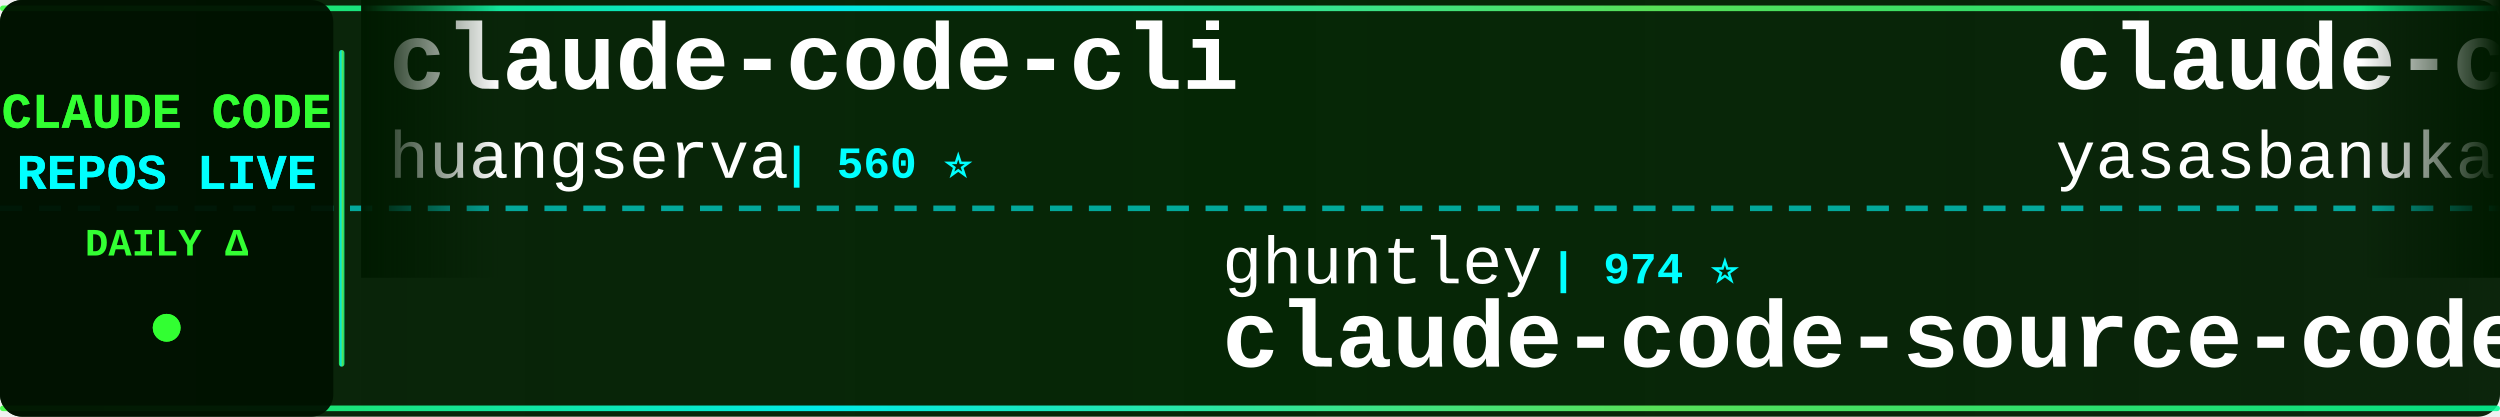
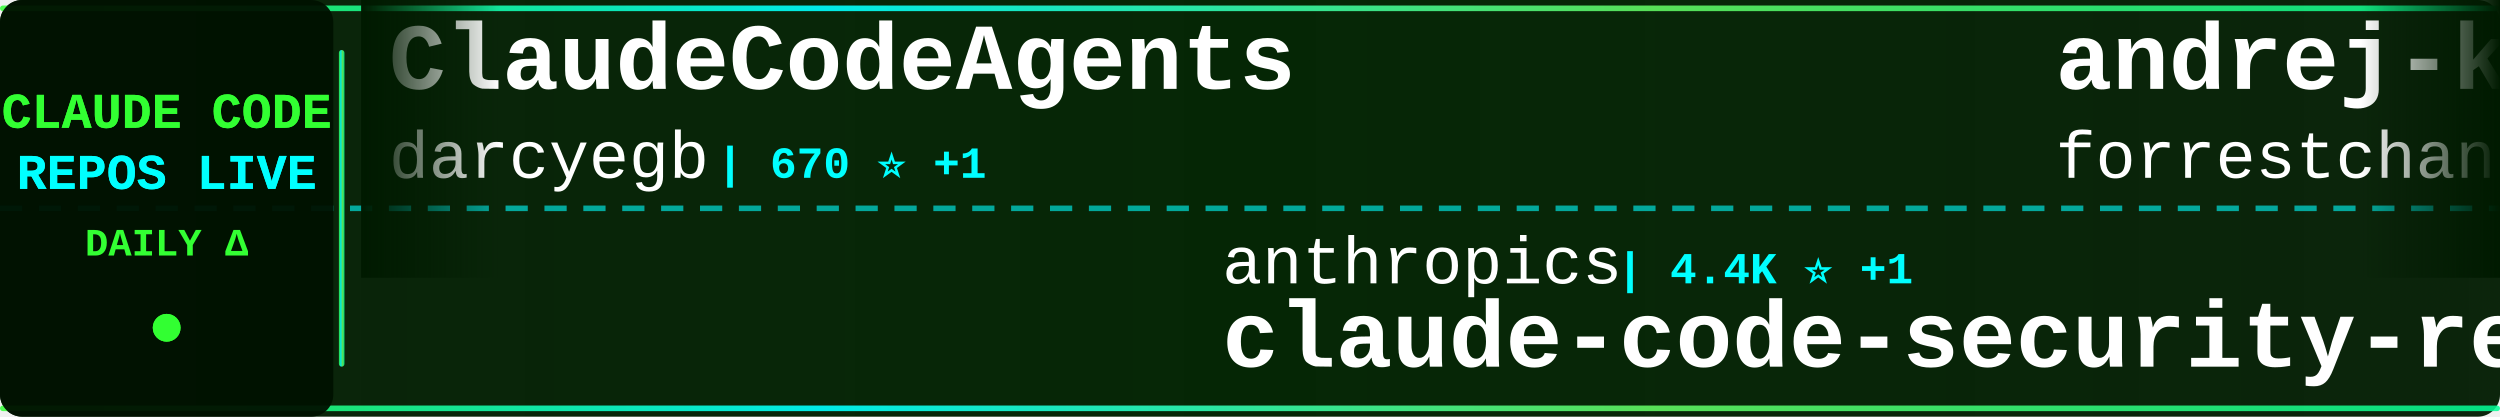
<svg xmlns="http://www.w3.org/2000/svg" width="900" height="150">
  <defs>
    <linearGradient id="tickerBg" x1="0%" y1="0%" x2="100%" y2="0%">
      <stop offset="0%" style="stop-color:#001a00;stop-opacity:0.95" />
      <stop offset="50%" style="stop-color:#002200;stop-opacity:0.98" />
      <stop offset="100%" style="stop-color:#001a00;stop-opacity:0.95" />
    </linearGradient>
    <linearGradient id="borderGrad" x1="0%" y1="0%" x2="100%" y2="0%">
      <stop offset="0%" style="stop-color:#33ff33;stop-opacity:0.85">
        <animate attributeName="stop-opacity" values="0.85;1;0.85" dur="2s" repeatCount="indefinite" />
      </stop>
      <stop offset="33%" style="stop-color:#00ffff;stop-opacity:0.9">
        <animate attributeName="stop-opacity" values="0.9;1;0.9" dur="2.2s" repeatCount="indefinite" />
      </stop>
      <stop offset="66%" style="stop-color:#66ff66;stop-opacity:0.85">
        <animate attributeName="stop-opacity" values="0.85;1;0.85" dur="1.8s" repeatCount="indefinite" />
      </stop>
      <stop offset="100%" style="stop-color:#00ff99;stop-opacity:0.85">
        <animate attributeName="stop-opacity" values="0.85;1;0.85" dur="2s" repeatCount="indefinite" />
      </stop>
    </linearGradient>
    <filter id="textGlow">
      <feGaussianBlur stdDeviation="0.1" result="coloredBlur" />
      <feMerge>
        <feMergeNode in="coloredBlur" />
        <feMergeNode in="SourceGraphic" />
      </feMerge>
    </filter>
    <filter id="metricGlow">
      <feGaussianBlur stdDeviation="0.2" result="coloredBlur" />
      <feMerge>
        <feMergeNode in="coloredBlur" />
        <feMergeNode in="SourceGraphic" />
      </feMerge>
    </filter>
    <linearGradient id="leftFade" x1="0%" y1="0%" x2="100%" y2="0%">
      <stop offset="0%" style="stop-color:#001a00;stop-opacity:1" />
      <stop offset="100%" style="stop-color:#001a00;stop-opacity:0" />
    </linearGradient>
    <linearGradient id="rightFade" x1="0%" y1="0%" x2="100%" y2="0%">
      <stop offset="0%" style="stop-color:#001a00;stop-opacity:0" />
      <stop offset="100%" style="stop-color:#001a00;stop-opacity:1" />
    </linearGradient>
  </defs>
  <rect width="900" height="150" fill="url(#tickerBg)" rx="8" />
  <rect x="0" y="2" width="900" height="2" fill="url(#borderGrad)" rx="1" />
  <rect x="0" y="146" width="900" height="2" fill="url(#borderGrad)" rx="1" />
  <line x1="0" y1="75" x2="900" y2="75" stroke="#00ffff" stroke-width="2" stroke-dasharray="8 6" opacity="0.6" />
  <rect x="0" y="0" width="120" height="150" fill="#001100" opacity="0.95" rx="8" />
  <text x="60" y="46" font-family="'Courier New', monospace" font-size="18" font-weight="bold" fill="#33ff33" text-anchor="middle" filter="url(#textGlow)">
    CLAUDE CODE
  </text>
  <text x="60" y="68" font-family="'Courier New', monospace" font-size="18" font-weight="bold" fill="#00ffff" text-anchor="middle" filter="url(#textGlow)">
    REPOS LIVE
  </text>
  <text x="60" y="92" font-family="'Courier New', monospace" font-size="14" font-weight="bold" fill="#33ff33" text-anchor="middle">
    DAILY Δ
  </text>
  <circle cx="60" cy="118" r="5" fill="#33ff33" filter="url(#metricGlow)">
    <animate attributeName="r" values="4;6;4" dur="1.5s" repeatCount="indefinite" />
    <animate attributeName="opacity" values="0.6;1;0.6" dur="1.5s" repeatCount="indefinite" />
  </circle>
  <rect x="122" y="18" width="2" height="114" fill="url(#borderGrad)" rx="1" />
  <clipPath id="tickerClip">
    <rect x="130" y="0" width="770" height="150" />
  </clipPath>
  <g clip-path="url(#tickerClip)">
    <g id="tickerItems">
      <animateTransform attributeName="transform" attributeType="XML" type="translate" from="0 0" to="-3000 0" dur="54s" repeatCount="indefinite" />
      <g transform="translate(0, 0)">
-         <text x="140" y="32" font-family="'Courier New', monospace" font-size="34" font-weight="bold" fill="#ffffff">claude-code-cli</text>
-         <text x="140" y="64" font-family="'Courier New', monospace" font-size="24" font-weight="normal" fill="#ffffff" opacity="1.0">huangserva</text>
-         <text x="282" y="64" font-family="'Courier New', monospace" font-size="16" font-weight="bold" fill="#00ffff"> | 560 ⭐</text>
+         <text x="140" y="32" font-family="'Courier New', monospace" font-size="34" font-weight="bold" fill="#ffffff">ClaudeCodeAgents</text>
+         <text x="140" y="64" font-family="'Courier New', monospace" font-size="24" font-weight="normal" fill="#ffffff" opacity="1.0">darcyegb</text>
+         <text x="258" y="64" font-family="'Courier New', monospace" font-size="16" font-weight="bold" fill="#00ffff"> | 670 ⭐ +1</text>
      </g>
      <g transform="translate(300, 0)">
-         <text x="140" y="102" font-family="'Courier New', monospace" font-size="24" font-weight="normal" fill="#ffffff" opacity="1.0">ghuntley</text>
-         <text x="258" y="102" font-family="'Courier New', monospace" font-size="16" font-weight="bold" fill="#00ffff"> | 974 ⭐</text>
-         <text x="140" y="132" font-family="'Courier New', monospace" font-size="34" font-weight="bold" fill="#ffffff">claude-code-source-code-...</text>
+         <text x="140" y="102" font-family="'Courier New', monospace" font-size="24" font-weight="normal" fill="#ffffff" opacity="1.0">anthropics</text>
+         <text x="282" y="102" font-family="'Courier New', monospace" font-size="16" font-weight="bold" fill="#00ffff"> | 4.4K ⭐ +1</text>
+         <text x="140" y="132" font-family="'Courier New', monospace" font-size="34" font-weight="bold" fill="#ffffff">claude-code-security-rev...</text>
      </g>
      <g transform="translate(600, 0)">
-         <text x="140" y="32" font-family="'Courier New', monospace" font-size="34" font-weight="bold" fill="#ffffff">claude-code</text>
-         <text x="140" y="64" font-family="'Courier New', monospace" font-size="24" font-weight="normal" fill="#ffffff" opacity="1.0">yasasbanukaofficial</text>
-         <text x="390" y="64" font-family="'Courier New', monospace" font-size="16" font-weight="bold" fill="#00ffff"> | 2.8K ⭐ +6</text>
+         <text x="140" y="32" font-family="'Courier New', monospace" font-size="34" font-weight="bold" fill="#ffffff">andrej-karpathy-skills</text>
+         <text x="140" y="64" font-family="'Courier New', monospace" font-size="24" font-weight="normal" fill="#ffffff" opacity="1.0">forrestchang</text>
+         <text x="306" y="64" font-family="'Courier New', monospace" font-size="16" font-weight="bold" fill="#00ffff"> | 80.5K ⭐ +541</text>
      </g>
      <g transform="translate(900, 0)">
-         <text x="140" y="102" font-family="'Courier New', monospace" font-size="24" font-weight="normal" fill="#ffffff" opacity="1.0">isboyjc</text>
-         <text x="246" y="102" font-family="'Courier New', monospace" font-size="16" font-weight="bold" fill="#00ffff"> | 155 ⭐ -1</text>
+         <text x="140" y="102" font-family="'Courier New', monospace" font-size="24" font-weight="normal" fill="#ffffff" opacity="1.0">Maciek-roboblog</text>
+         <text x="342" y="102" font-family="'Courier New', monospace" font-size="16" font-weight="bold" fill="#00ffff"> | 7.7K ⭐ +4</text>
+         <text x="140" y="132" font-family="'Courier New', monospace" font-size="34" font-weight="bold" fill="#ffffff">Claude-Code-Usage-Monito...</text>
+       </g>
+       <g transform="translate(1200, 0)">
+         <text x="140" y="32" font-family="'Courier New', monospace" font-size="34" font-weight="bold" fill="#ffffff">claude_code_src</text>
+         <text x="140" y="64" font-family="'Courier New', monospace" font-size="24" font-weight="normal" fill="#ffffff" opacity="1.0">ponponon</text>
+         <text x="258" y="64" font-family="'Courier New', monospace" font-size="16" font-weight="bold" fill="#00ffff"> | 2.2K ⭐ +1</text>
+       </g>
+       <g transform="translate(1500, 0)">
+         <text x="140" y="102" font-family="'Courier New', monospace" font-size="24" font-weight="normal" fill="#ffffff" opacity="1.0">alex000kim</text>
+         <text x="282" y="102" font-family="'Courier New', monospace" font-size="16" font-weight="bold" fill="#00ffff"> | 219 ⭐</text>
        <text x="140" y="132" font-family="'Courier New', monospace" font-size="34" font-weight="bold" fill="#ffffff">claude-code</text>
      </g>
-       <g transform="translate(1200, 0)">
-         <text x="140" y="32" font-family="'Courier New', monospace" font-size="34" font-weight="bold" fill="#ffffff">Claude-Code-Game-Studios</text>
-         <text x="140" y="64" font-family="'Courier New', monospace" font-size="24" font-weight="normal" fill="#ffffff" opacity="1.0">Donchitos</text>
-         <text x="270" y="64" font-family="'Courier New', monospace" font-size="16" font-weight="bold" fill="#00ffff"> | 15.7K ⭐ +87</text>
-       </g>
-       <g transform="translate(1500, 0)">
-         <text x="140" y="102" font-family="'Courier New', monospace" font-size="24" font-weight="normal" fill="#ffffff" opacity="1.0">FlorianBruniaux</text>
-         <text x="342" y="102" font-family="'Courier New', monospace" font-size="16" font-weight="bold" fill="#00ffff"> | 3.9K ⭐ +9</text>
-         <text x="140" y="132" font-family="'Courier New', monospace" font-size="34" font-weight="bold" fill="#ffffff">claude-code-ultimate-gui...</text>
-       </g>
      <g transform="translate(1800, 0)">
-         <text x="140" y="32" font-family="'Courier New', monospace" font-size="34" font-weight="bold" fill="#ffffff">claude-code-infrastructu...</text>
-         <text x="140" y="64" font-family="'Courier New', monospace" font-size="24" font-weight="normal" fill="#ffffff" opacity="1.0">diet103</text>
-         <text x="246" y="64" font-family="'Courier New', monospace" font-size="16" font-weight="bold" fill="#00ffff"> | 9.5K ⭐ -1</text>
+         <text x="140" y="32" font-family="'Courier New', monospace" font-size="34" font-weight="bold" fill="#ffffff">ralph-claude-code</text>
+         <text x="140" y="64" font-family="'Courier New', monospace" font-size="24" font-weight="normal" fill="#ffffff" opacity="1.0">frankbria</text>
+         <text x="270" y="64" font-family="'Courier New', monospace" font-size="16" font-weight="bold" fill="#00ffff"> | 8.8K ⭐ +2</text>
      </g>
      <g transform="translate(2100, 0)">
+         <text x="140" y="102" font-family="'Courier New', monospace" font-size="24" font-weight="normal" fill="#ffffff" opacity="1.0">anthropics</text>
+         <text x="282" y="102" font-family="'Courier New', monospace" font-size="16" font-weight="bold" fill="#00ffff"> | 799 ⭐</text>
+         <text x="140" y="132" font-family="'Courier New', monospace" font-size="34" font-weight="bold" fill="#ffffff">claude-code-base-action</text>
+       </g>
+       <g transform="translate(2400, 0)">
+         <text x="140" y="32" font-family="'Courier New', monospace" font-size="34" font-weight="bold" fill="#ffffff">claude-code</text>
+         <text x="140" y="64" font-family="'Courier New', monospace" font-size="24" font-weight="normal" fill="#ffffff" opacity="1.0">chiragjoshi12</text>
+         <text x="318" y="64" font-family="'Courier New', monospace" font-size="16" font-weight="bold" fill="#00ffff"> | 193 ⭐</text>
+       </g>
+       <g transform="translate(2700, 0)">
        <text x="140" y="102" font-family="'Courier New', monospace" font-size="24" font-weight="normal" fill="#ffffff" opacity="1.0">farion1231</text>
-         <text x="282" y="102" font-family="'Courier New', monospace" font-size="16" font-weight="bold" fill="#00ffff"> | 49.8K ⭐ +137</text>
+         <text x="282" y="102" font-family="'Courier New', monospace" font-size="16" font-weight="bold" fill="#00ffff"> | 49.8K ⭐ +30</text>
        <text x="140" y="132" font-family="'Courier New', monospace" font-size="34" font-weight="bold" fill="#ffffff">cc-switch</text>
      </g>
-       <g transform="translate(2400, 0)">
-         <text x="140" y="32" font-family="'Courier New', monospace" font-size="34" font-weight="bold" fill="#ffffff">Auto-claude-code-researc...</text>
-         <text x="140" y="64" font-family="'Courier New', monospace" font-size="24" font-weight="normal" fill="#ffffff" opacity="1.0">wanshuiyin</text>
-         <text x="282" y="64" font-family="'Courier New', monospace" font-size="16" font-weight="bold" fill="#00ffff"> | 7.3K ⭐ +56</text>
-       </g>
-       <g transform="translate(2700, 0)">
-         <text x="140" y="102" font-family="'Courier New', monospace" font-size="24" font-weight="normal" fill="#ffffff" opacity="1.0">luongnv89</text>
-         <text x="270" y="102" font-family="'Courier New', monospace" font-size="16" font-weight="bold" fill="#00ffff"> | 28.4K ⭐ +48</text>
-         <text x="140" y="132" font-family="'Courier New', monospace" font-size="34" font-weight="bold" fill="#ffffff">claude-howto</text>
-       </g>
      <g transform="translate(3000, 0)">
-         <text x="140" y="32" font-family="'Courier New', monospace" font-size="34" font-weight="bold" fill="#ffffff">claude-code-cli</text>
-         <text x="140" y="64" font-family="'Courier New', monospace" font-size="24" font-weight="normal" fill="#ffffff" opacity="1.0">huangserva</text>
-         <text x="282" y="64" font-family="'Courier New', monospace" font-size="16" font-weight="bold" fill="#00ffff"> | 560 ⭐</text>
+         <text x="140" y="32" font-family="'Courier New', monospace" font-size="34" font-weight="bold" fill="#ffffff">ClaudeCodeAgents</text>
+         <text x="140" y="64" font-family="'Courier New', monospace" font-size="24" font-weight="normal" fill="#ffffff" opacity="1.0">darcyegb</text>
+         <text x="258" y="64" font-family="'Courier New', monospace" font-size="16" font-weight="bold" fill="#00ffff"> | 670 ⭐ +1</text>
      </g>
      <g transform="translate(3300, 0)">
-         <text x="140" y="102" font-family="'Courier New', monospace" font-size="24" font-weight="normal" fill="#ffffff" opacity="1.0">ghuntley</text>
-         <text x="258" y="102" font-family="'Courier New', monospace" font-size="16" font-weight="bold" fill="#00ffff"> | 974 ⭐</text>
-         <text x="140" y="132" font-family="'Courier New', monospace" font-size="34" font-weight="bold" fill="#ffffff">claude-code-source-code-...</text>
+         <text x="140" y="102" font-family="'Courier New', monospace" font-size="24" font-weight="normal" fill="#ffffff" opacity="1.0">anthropics</text>
+         <text x="282" y="102" font-family="'Courier New', monospace" font-size="16" font-weight="bold" fill="#00ffff"> | 4.4K ⭐ +1</text>
+         <text x="140" y="132" font-family="'Courier New', monospace" font-size="34" font-weight="bold" fill="#ffffff">claude-code-security-rev...</text>
      </g>
      <g transform="translate(3600, 0)">
-         <text x="140" y="32" font-family="'Courier New', monospace" font-size="34" font-weight="bold" fill="#ffffff">claude-code</text>
-         <text x="140" y="64" font-family="'Courier New', monospace" font-size="24" font-weight="normal" fill="#ffffff" opacity="1.0">yasasbanukaofficial</text>
-         <text x="390" y="64" font-family="'Courier New', monospace" font-size="16" font-weight="bold" fill="#00ffff"> | 2.8K ⭐ +6</text>
+         <text x="140" y="32" font-family="'Courier New', monospace" font-size="34" font-weight="bold" fill="#ffffff">andrej-karpathy-skills</text>
+         <text x="140" y="64" font-family="'Courier New', monospace" font-size="24" font-weight="normal" fill="#ffffff" opacity="1.0">forrestchang</text>
+         <text x="306" y="64" font-family="'Courier New', monospace" font-size="16" font-weight="bold" fill="#00ffff"> | 80.5K ⭐ +541</text>
      </g>
      <g transform="translate(3900, 0)">
-         <text x="140" y="102" font-family="'Courier New', monospace" font-size="24" font-weight="normal" fill="#ffffff" opacity="1.0">isboyjc</text>
-         <text x="246" y="102" font-family="'Courier New', monospace" font-size="16" font-weight="bold" fill="#00ffff"> | 155 ⭐ -1</text>
-         <text x="140" y="132" font-family="'Courier New', monospace" font-size="34" font-weight="bold" fill="#ffffff">claude-code</text>
+         <text x="140" y="102" font-family="'Courier New', monospace" font-size="24" font-weight="normal" fill="#ffffff" opacity="1.0">Maciek-roboblog</text>
+         <text x="342" y="102" font-family="'Courier New', monospace" font-size="16" font-weight="bold" fill="#00ffff"> | 7.7K ⭐ +4</text>
+         <text x="140" y="132" font-family="'Courier New', monospace" font-size="34" font-weight="bold" fill="#ffffff">Claude-Code-Usage-Monito...</text>
      </g>
    </g>
  </g>
  <rect x="130" y="0" width="50" height="100" fill="url(#leftFade)" />
  <rect x="850" y="0" width="50" height="100" fill="url(#rightFade)" />
</svg>
